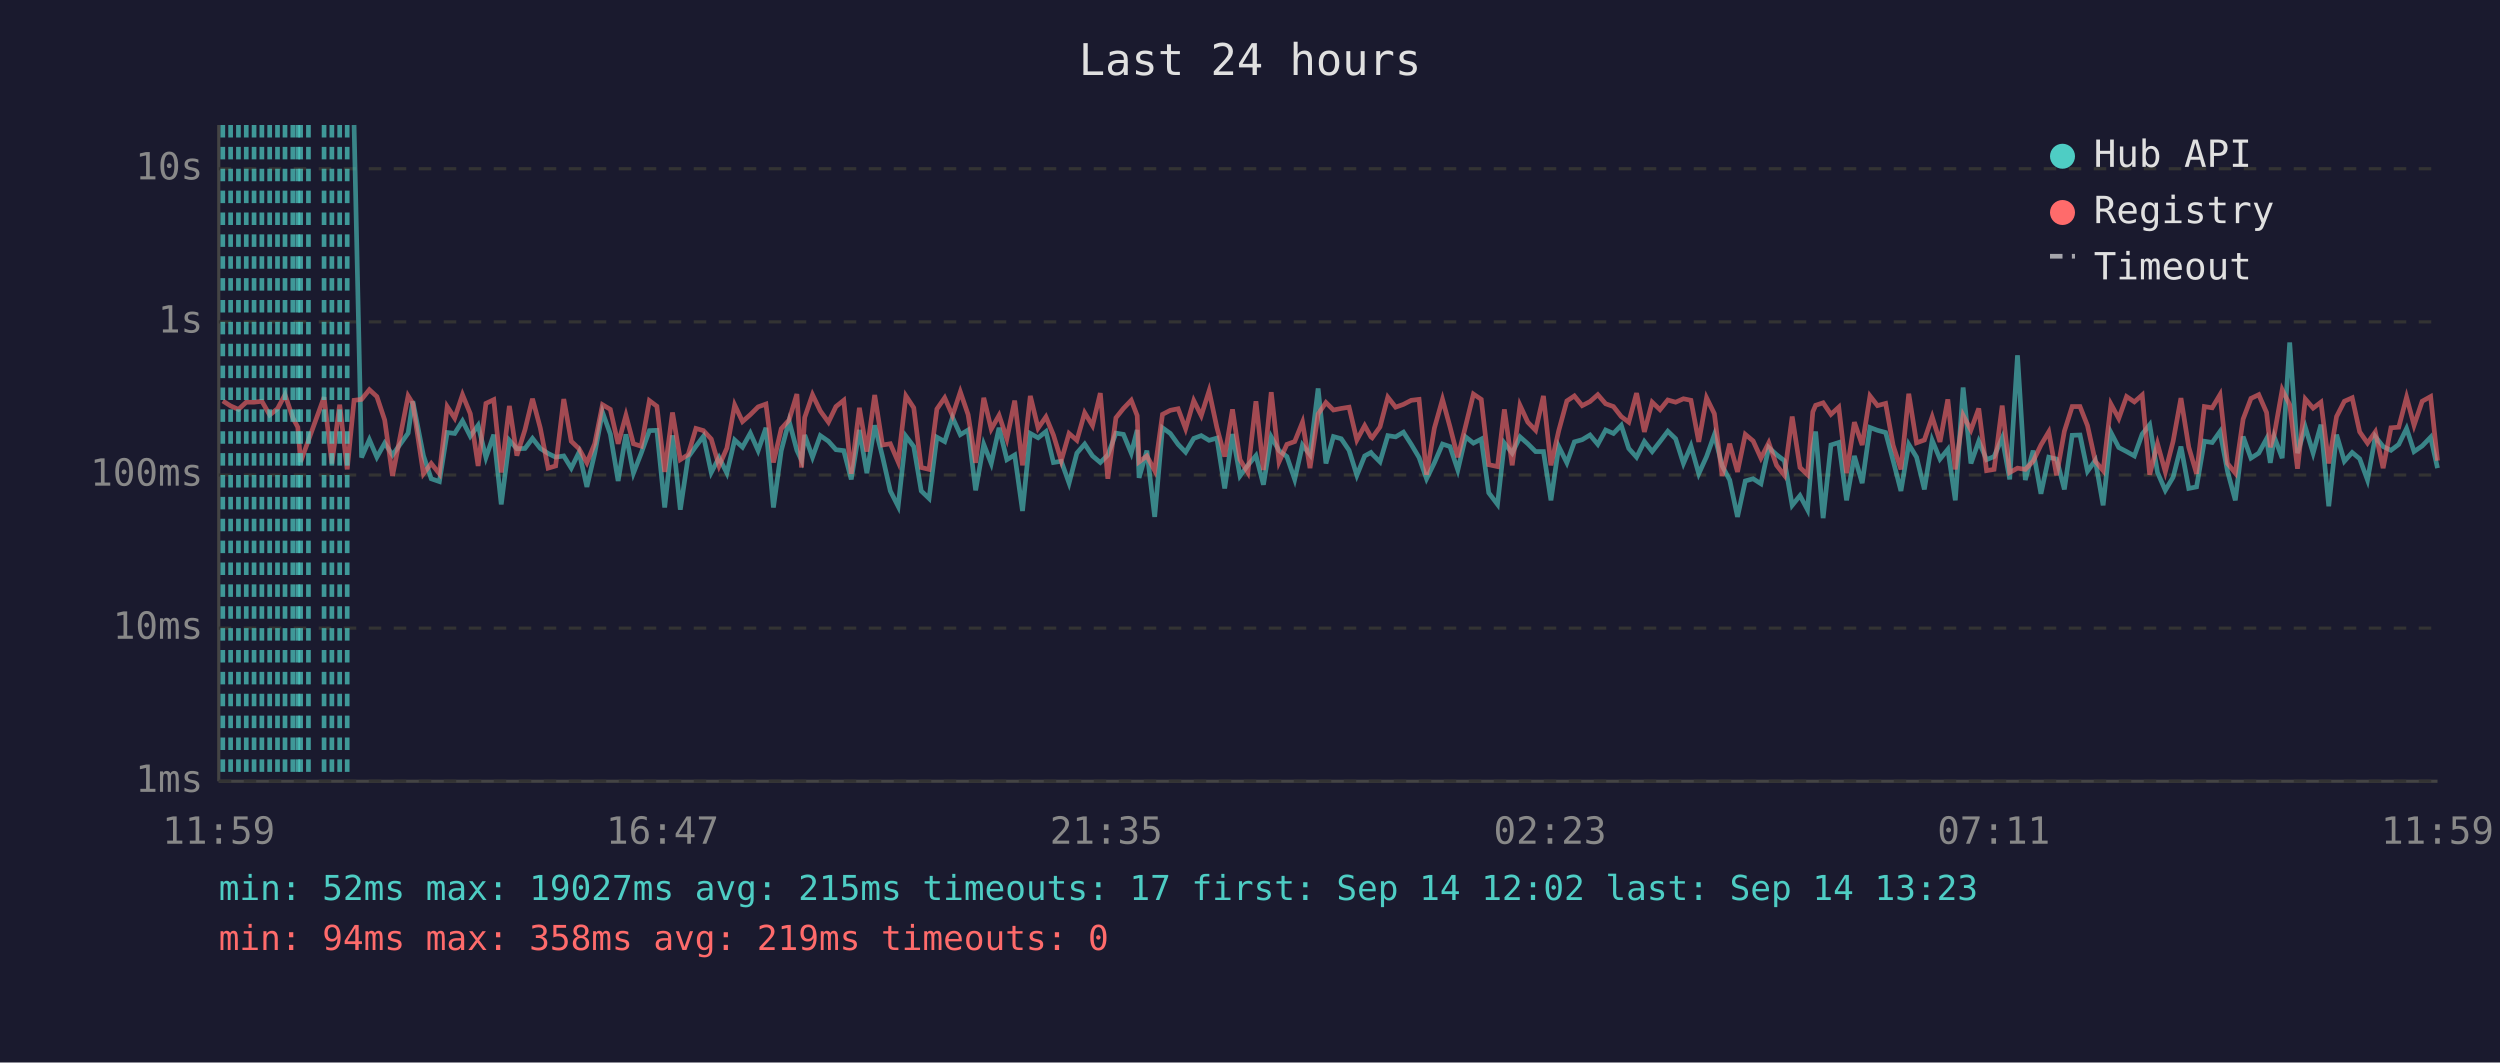
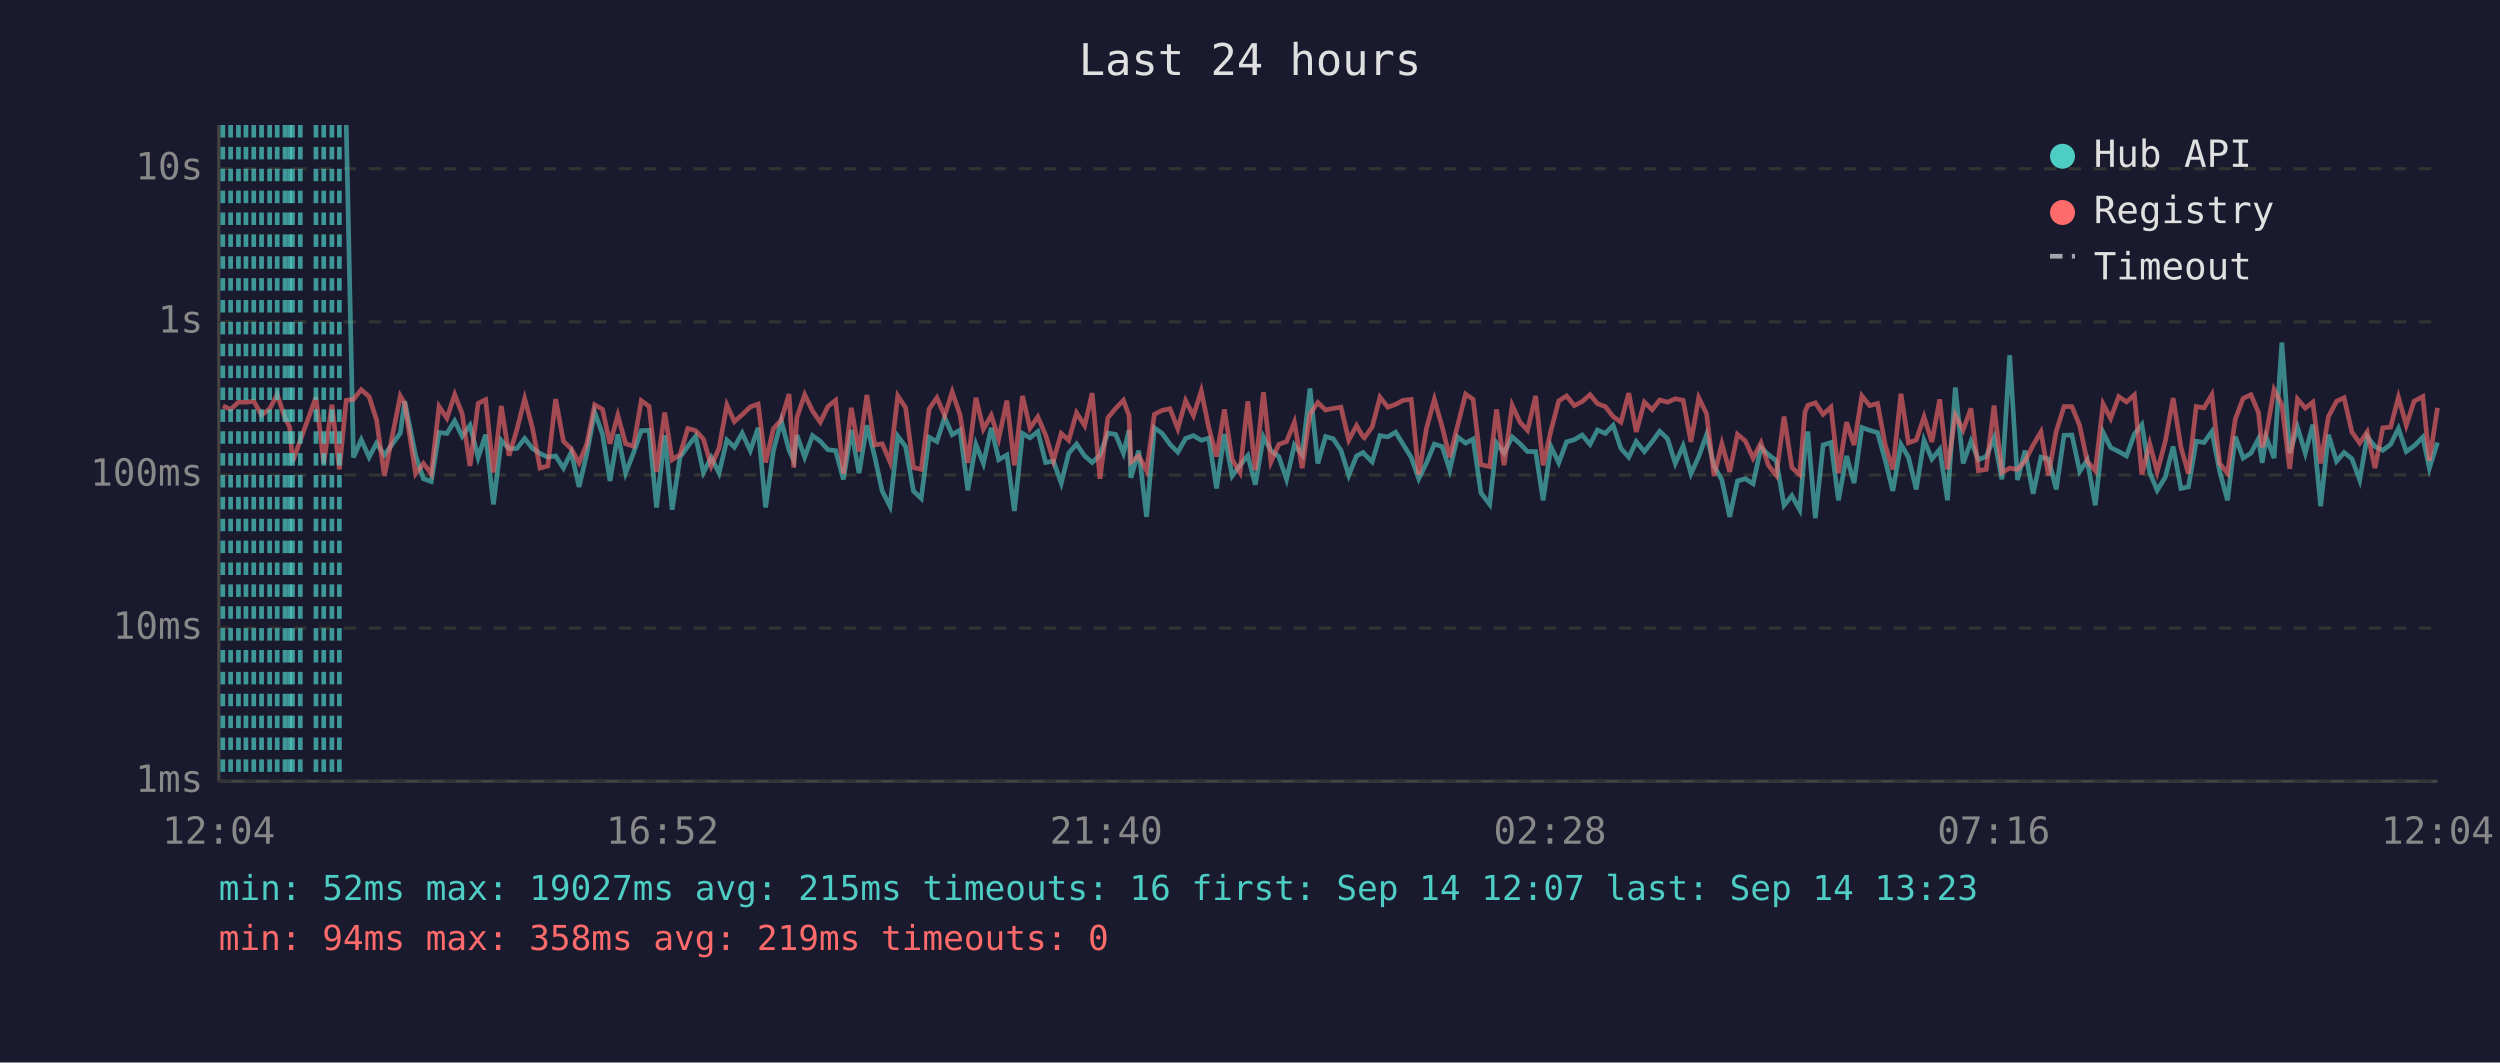
<svg xmlns="http://www.w3.org/2000/svg" viewBox="0 0 800 340" font-family="monospace" font-size="12">
  <rect width="800" height="340" fill="#1a1a2e" />
  <text x="400" y="24" fill="#e0e0e0" font-size="14" text-anchor="middle">Last 24 hours</text>
  <line x1="70" y1="40" x2="70" y2="250" stroke="#444" stroke-width="1" />
  <line x1="70" y1="250" x2="780" y2="250" stroke="#444" stroke-width="1" />
  <line x1="70" y1="250" x2="780" y2="250" stroke="#333" stroke-width="1" stroke-dasharray="4" />
  <text x="65" y="250" fill="#888" text-anchor="end" dominant-baseline="middle">1ms</text>
  <line x1="70" y1="201" x2="780" y2="201" stroke="#333" stroke-width="1" stroke-dasharray="4" />
  <text x="65" y="201" fill="#888" text-anchor="end" dominant-baseline="middle">10ms</text>
  <line x1="70" y1="152" x2="780" y2="152" stroke="#333" stroke-width="1" stroke-dasharray="4" />
  <text x="65" y="152" fill="#888" text-anchor="end" dominant-baseline="middle">100ms</text>
  <line x1="70" y1="103" x2="780" y2="103" stroke="#333" stroke-width="1" stroke-dasharray="4" />
  <text x="65" y="103" fill="#888" text-anchor="end" dominant-baseline="middle">1s</text>
  <line x1="70" y1="54" x2="780" y2="54" stroke="#333" stroke-width="1" stroke-dasharray="4" />
  <text x="65" y="54" fill="#888" text-anchor="end" dominant-baseline="middle">10s</text>
-   <text x="70" y="270" fill="#888" text-anchor="middle">11:59</text>
-   <text x="212" y="270" fill="#888" text-anchor="middle">16:47</text>
-   <text x="354" y="270" fill="#888" text-anchor="middle">21:35</text>
-   <text x="496" y="270" fill="#888" text-anchor="middle">02:23</text>
-   <text x="638" y="270" fill="#888" text-anchor="middle">07:11</text>
-   <text x="780" y="270" fill="#888" text-anchor="middle">11:59</text>
-   <polyline points="113.3,40.0 115.7,146.4 118.2,140.7 120.6,146.3 123.1,141.8 125.6,145.6 130.6,138.6 132.1,128.4 135.5,145.8 138.0,153.2 140.6,154.1 143.1,138.4 145.5,138.7 148.0,134.7 150.5,139.6 153.0,136.1 155.5,146.4 158.0,139.1 160.4,161.4 163.0,140.9 165.4,143.6 168.0,143.5 170.4,140.3 172.9,143.5 175.4,145.1 177.8,146.3 180.4,145.9 182.8,149.8 185.3,144.7 187.8,155.8 190.3,145.1 192.8,131.9 195.3,138.9 197.8,153.9 200.3,139.0 202.7,151.4 205.2,145.0 207.8,137.8 210.2,137.7 212.7,162.4 215.2,139.3 217.7,163.1 220.2,146.3 222.7,142.8 225.1,139.6 227.6,151.2 230.1,146.4 232.6,151.4 235.1,140.8 237.6,143.1 240.1,138.6 242.6,144.2 245.1,136.9 247.5,162.4 250.0,144.2 252.5,134.7 255.0,144.1 256.5,147.3 257.5,139.2 260.0,146.3 262.5,139.4 265.1,141.2 267.5,143.9 270.0,144.2 272.4,153.4 275.0,137.6 277.4,151.4 279.9,136.1 282.4,146.1 284.9,157.1 287.4,162.0 289.9,139.6 292.4,142.9 294.8,157.1 297.3,159.5 299.8,139.9 302.3,141.3 304.8,133.6 307.3,139.1 309.8,137.6 312.2,156.9 314.8,142.2 317.2,148.3 319.7,136.9 322.2,147.1 324.7,145.6 327.2,163.5 329.7,138.7 332.2,140.1 334.7,138.1 337.1,148.0 339.6,147.6 342.1,154.6 344.6,145.0 347.1,142.1 349.6,145.9 352.1,148.0 354.5,145.6 357.1,138.6 359.5,139.0 362.0,145.0 363.9,137.6 364.5,152.9 367.0,144.2 369.5,165.4 372.0,136.9 374.5,138.7 377.0,142.2 379.4,144.7 382.0,140.3 384.4,139.4 386.9,140.9 389.4,140.2 391.9,156.3 394.4,138.9 396.8,152.3 399.3,148.9 401.9,145.8 404.3,155.1 406.8,139.8 409.3,144.2 411.8,146.1 414.3,153.4 416.8,142.4 419.2,145.5 421.8,124.3 424.3,148.3 426.7,139.7 429.2,140.4 431.7,144.1 434.2,152.1 436.7,145.9 438.7,144.8 439.1,145.3 441.6,147.8 444.1,139.4 446.6,139.8 449.1,138.3 451.6,142.2 454.1,146.4 456.5,153.2 459.0,148.1 461.6,142.1 464.0,142.9 466.5,150.4 469.0,139.8 471.5,141.8 474.0,140.5 476.4,157.7 479.2,161.4 481.4,141.8 483.9,145.0 486.4,139.8 488.9,142.0 491.4,144.5 493.9,144.5 496.3,160.1 498.8,142.9 501.4,148.1 503.8,141.4 506.3,140.7 508.8,139.2 511.3,142.2 513.8,137.6 516.3,138.7 518.8,136.1 521.2,143.5 523.7,146.3 526.2,141.3 528.7,144.5 531.2,141.3 533.7,138.0 536.2,140.4 538.7,148.3 541.1,142.7 543.6,151.6 546.1,146.1 548.6,139.1 551.1,149.1 553.5,153.6 556.0,165.4 558.5,153.9 561.0,153.2 563.5,154.8 566.0,143.2 568.5,145.5 571.0,147.4 573.5,161.7 576.0,158.6 578.4,163.1 580.1,143.1 581.0,138.1 583.4,165.8 585.9,142.4 588.4,141.6 590.9,160.1 593.4,145.9 595.9,154.6 598.4,136.8 600.8,137.7 603.4,138.4 605.8,147.4 608.3,157.1 610.8,142.2 613.3,146.3 615.8,156.6 618.3,140.9 620.8,146.9 623.3,143.8 625.7,160.1 628.2,124.0 630.7,148.3 633.2,141.2 635.7,147.1 638.1,146.1 640.7,140.1 643.1,153.4 645.6,113.7 648.1,153.6 650.6,144.2 653.1,158.0 655.6,146.3 658.1,146.9 660.6,156.6 663.1,139.3 665.6,139.2 668.0,150.8 670.5,147.3 673.0,161.7 675.5,138.4 678.0,143.2 680.5,144.5 683.0,145.9 685.5,138.9 687.9,135.9 690.4,151.2 692.9,156.9 695.4,152.7 697.9,142.9 700.4,156.3 702.9,155.8 705.4,141.2 707.9,141.6 710.4,138.1 712.8,150.8 715.3,160.1 717.8,139.7 720.3,146.6 722.8,145.0 725.3,140.4 726.5,148.1 727.8,139.9 730.3,146.6 732.7,109.6 735.2,145.0 737.7,136.7 740.2,145.0 742.7,135.9 745.2,162.0 747.7,139.1 750.2,147.6 752.7,144.8 755.1,146.8 757.6,153.6 760.1,139.7 762.6,142.9 765.1,144.1 767.6,142.2 770.1,137.1 772.5,144.5 775.1,142.7 777.8,139.9 780.0,149.8" fill="none" stroke="#4ecdc4" stroke-width="1.5" opacity="0.6" />
-   <polyline points="71.3,128.3 73.8,129.9 76.3,131.0 78.8,128.7 81.3,128.7 83.8,128.4 86.3,132.8 88.8,130.8 91.2,126.3 93.7,133.7 95.3,136.7 96.2,147.8 98.7,140.9 103.7,127.1 106.2,148.3 108.7,129.5 111.1,150.2 113.3,128.1 115.7,127.8 118.2,124.7 120.6,126.9 123.1,134.4 125.6,152.3 130.6,126.7 132.1,129.1 135.5,151.6 138.0,148.3 140.6,151.6 143.1,130.1 145.5,133.8 148.0,126.3 150.5,132.4 153.0,149.1 155.5,129.1 158.0,127.9 160.4,151.2 163.0,129.9 165.4,145.8 168.0,137.5 170.4,127.6 172.9,137.0 175.4,149.8 177.8,149.1 180.4,127.7 182.8,141.2 185.3,143.6 187.8,148.1 190.3,142.0 192.8,129.5 195.3,131.0 197.8,142.0 200.3,132.9 202.7,142.0 205.2,142.8 207.8,128.2 210.2,130.0 212.7,151.0 215.2,132.0 217.7,147.1 220.2,145.5 222.7,137.1 225.1,137.8 227.6,140.5 230.1,149.1 232.6,143.4 235.1,129.6 237.6,134.9 240.1,132.7 242.6,130.2 245.1,129.3 247.5,148.0 250.0,137.2 252.5,134.4 255.0,126.1 256.5,149.6 257.5,133.6 260.0,126.3 262.5,131.5 265.1,135.1 267.5,130.1 270.0,128.1 272.4,151.6 275.0,130.5 277.4,144.5 279.9,126.4 282.4,142.4 284.9,142.0 287.4,147.8 289.9,126.7 292.4,130.5 294.8,149.6 297.3,150.2 299.8,130.9 302.3,127.3 304.8,133.0 307.3,125.4 309.8,132.7 312.2,148.1 314.8,127.3 317.2,137.3 319.7,132.9 322.2,140.4 324.7,128.2 327.2,148.9 329.7,126.7 332.2,137.0 334.7,133.4 337.1,139.2 339.6,147.4 342.1,138.7 344.6,140.9 347.1,132.1 349.6,136.2 352.1,125.8 354.5,153.2 357.1,133.7 359.5,130.7 362.0,128.1 363.9,133.0 364.5,147.8 367.0,145.9 369.5,150.6 372.0,132.6 374.5,131.3 377.0,130.8 379.4,137.2 382.0,128.2 384.4,133.0 386.9,125.1 389.4,136.8 391.9,146.1 394.4,131.0 396.8,147.1 399.3,151.2 401.9,128.4 404.3,150.4 406.8,125.5 409.3,147.8 411.8,142.2 414.3,141.3 416.8,135.1 419.2,149.8 421.8,132.5 424.3,128.8 426.7,131.2 429.2,130.7 431.7,130.3 434.2,140.8 436.7,136.2 438.7,139.8 439.1,140.1 441.6,136.6 444.1,127.1 446.6,130.3 449.1,129.4 451.6,128.1 454.1,127.8 456.5,151.9 459.0,137.0 461.6,127.8 464.0,136.6 466.5,146.3 469.0,136.3 471.5,126.1 474.0,127.8 476.4,148.7 479.2,149.3 481.4,131.0 483.9,148.9 486.4,129.7 488.9,135.1 491.4,137.7 493.9,126.7 496.3,148.9 498.8,137.8 501.4,128.3 503.8,126.7 506.3,129.8 508.8,128.5 511.3,126.3 513.8,129.2 516.3,130.1 518.8,133.3 521.2,135.1 523.7,125.8 526.2,138.2 528.7,128.7 531.2,131.1 533.7,128.0 536.2,128.7 538.7,127.6 541.1,128.1 543.6,141.4 546.1,127.3 548.6,132.4 551.1,152.3 553.5,142.0 556.0,151.0 558.5,139.0 561.0,141.1 563.5,146.6 566.0,141.7 568.5,148.9 571.0,152.1 573.5,133.3 576.0,149.6 578.4,151.9 580.1,131.8 581.0,129.7 583.4,128.9 585.9,132.6 588.4,130.3 590.9,151.4 593.4,135.1 595.9,142.4 598.4,126.7 600.8,129.8 603.4,129.1 605.8,142.5 608.3,150.2 610.8,126.0 613.3,141.7 615.8,140.8 618.3,133.4 620.8,141.4 623.3,127.8 625.7,150.2 628.2,132.9 630.7,137.6 633.2,130.7 635.7,150.6 638.1,150.2 640.7,129.8 643.1,151.2 645.6,149.8 648.1,150.2 650.6,147.6 653.1,142.4 655.6,138.2 658.1,152.1 660.6,138.0 663.1,130.1 665.6,130.1 668.0,136.2 670.5,147.6 673.0,150.6 675.5,129.3 678.0,133.9 680.5,126.9 683.0,128.6 685.5,126.4 687.9,151.9 690.4,142.0 692.9,151.0 695.4,141.2 697.9,127.4 700.4,143.1 702.9,151.6 705.4,130.1 707.9,130.5 710.4,126.3 712.8,148.3 715.3,151.4 717.8,134.1 720.3,127.5 722.8,126.3 725.3,132.0 726.5,143.1 727.8,138.9 730.3,124.7 732.7,129.5 735.2,150.0 737.7,127.7 740.2,130.6 742.7,128.7 745.2,148.3 747.7,133.3 750.2,128.4 752.7,127.3 755.1,138.2 757.6,141.8 760.1,138.2 762.6,149.8 765.1,136.9 767.6,136.7 770.1,127.1 772.5,136.1 775.1,128.4 777.8,126.9 780.0,147.4" fill="none" stroke="#ff6b6b" stroke-width="1.5" opacity="0.6" />
+   <text x="70" y="270" fill="#888" text-anchor="middle">12:04</text>
+   <text x="212" y="270" fill="#888" text-anchor="middle">16:52</text>
+   <text x="354" y="270" fill="#888" text-anchor="middle">21:40</text>
+   <text x="496" y="270" fill="#888" text-anchor="middle">02:28</text>
+   <text x="638" y="270" fill="#888" text-anchor="middle">07:16</text>
+   <text x="780" y="270" fill="#888" text-anchor="middle">12:04</text>
+   <polyline points="110.8,40.0 113.1,146.4 115.6,140.7 118.1,146.3 120.5,141.8 123.0,145.6 128.1,138.6 129.5,128.4 133.0,145.8 135.5,153.2 138.0,154.1 140.5,138.4 143.0,138.7 145.5,134.7 147.9,139.6 150.4,136.1 153.0,146.4 155.4,139.1 157.9,161.4 160.4,140.9 162.9,143.6 165.4,143.5 167.9,140.3 170.4,143.5 172.8,145.1 175.3,146.3 177.8,145.9 180.3,149.8 182.8,144.7 185.3,155.8 187.8,145.1 190.3,131.9 192.8,138.9 195.2,153.9 197.7,139.0 200.2,151.4 202.7,145.0 205.2,137.8 207.7,137.7 210.1,162.4 212.7,139.3 215.1,163.1 217.6,146.3 220.1,142.8 222.6,139.6 225.1,151.2 227.6,146.4 230.1,151.4 232.6,140.8 235.0,143.1 237.5,138.6 240.1,144.2 242.6,136.9 245.0,162.4 247.5,144.2 250.0,134.7 252.5,144.1 254.0,147.3 255.0,139.2 257.5,146.3 260.0,139.4 262.5,141.2 264.9,143.9 267.4,144.2 269.9,153.4 272.4,137.6 274.9,151.4 277.4,136.1 279.9,146.1 282.3,157.1 284.8,162.0 287.3,139.6 289.8,142.9 292.3,157.1 294.8,159.5 297.3,139.9 299.8,141.3 302.3,133.6 304.7,139.1 307.2,137.6 309.7,156.9 312.3,142.2 314.7,148.3 317.2,136.9 319.6,147.1 322.2,145.6 324.6,163.5 327.2,138.7 329.6,140.1 332.1,138.1 334.6,148.0 337.1,147.6 339.6,154.6 342.0,145.0 344.5,142.1 347.1,145.9 349.5,148.0 352.0,145.6 354.5,138.6 357.0,139.0 359.5,145.0 361.3,137.6 361.9,152.9 364.4,144.2 366.9,165.4 369.4,136.9 371.9,138.7 374.4,142.2 376.9,144.7 379.4,140.3 381.9,139.4 384.4,140.9 386.8,140.2 389.3,156.3 391.8,138.9 394.3,152.3 396.8,148.9 399.3,145.8 401.7,155.1 404.3,139.8 406.7,144.2 409.2,146.1 411.7,153.4 414.2,142.4 416.7,145.5 419.2,124.3 421.7,148.3 424.2,139.7 426.6,140.4 429.1,144.1 431.6,152.1 434.1,145.9 436.2,144.8 436.6,145.3 439.1,147.8 441.6,139.4 444.1,139.8 446.6,138.3 449.0,142.2 451.6,146.4 454.0,153.2 456.5,148.1 459.0,142.1 461.5,142.9 463.9,150.4 466.4,139.8 469.0,141.8 471.4,140.5 473.9,157.7 476.7,161.4 478.9,141.8 481.3,145.0 483.9,139.8 486.4,142.0 488.8,144.5 491.4,144.5 493.8,160.1 496.3,142.9 498.8,148.1 501.3,141.4 503.8,140.7 506.3,139.2 508.8,142.2 511.2,137.6 513.7,138.7 516.2,136.1 518.7,143.5 521.2,146.3 523.6,141.3 526.2,144.5 528.7,141.3 531.1,138.0 533.6,140.4 536.1,148.3 538.6,142.7 541.1,151.6 543.6,146.1 546.1,139.1 548.5,149.1 551.0,153.6 553.5,165.4 556.0,153.9 558.5,153.2 561.0,154.8 563.5,143.2 565.9,145.5 568.4,147.4 570.9,161.7 573.4,158.6 575.9,163.1 577.6,143.1 578.5,138.1 580.9,165.8 583.4,142.4 585.9,141.6 588.3,160.1 590.9,145.9 593.3,154.6 595.8,136.8 598.3,137.7 600.8,138.4 603.3,147.4 605.7,157.1 608.3,142.2 610.7,146.3 613.2,156.6 615.7,140.9 618.2,146.9 620.7,143.8 623.2,160.1 625.7,124.0 628.2,148.3 630.7,141.2 633.1,147.1 635.6,146.1 638.1,140.1 640.6,153.4 643.1,113.7 645.6,153.6 648.0,144.2 650.6,158.0 653.1,146.3 655.5,146.9 658.0,156.6 660.5,139.3 663.0,139.2 665.5,150.8 667.9,147.3 670.5,161.7 673.0,138.4 675.4,143.2 678.0,144.5 680.5,145.9 683.0,138.9 685.4,135.9 687.9,151.2 690.3,156.9 692.9,152.7 695.4,142.9 697.9,156.3 700.3,155.8 702.8,141.2 705.3,141.6 707.8,138.1 710.3,150.8 712.8,160.1 715.3,139.7 717.8,146.6 720.3,145.0 722.7,140.4 723.9,148.1 725.2,139.9 727.7,146.6 730.2,109.6 732.7,145.0 735.2,136.7 737.7,145.0 740.1,135.9 742.6,162.0 745.1,139.1 747.7,147.6 750.1,144.8 752.6,146.8 755.1,153.6 757.5,139.7 760.0,142.9 762.5,144.1 765.0,142.2 767.5,137.1 770.0,144.5 772.5,142.7 775.3,139.9 777.4,149.8 780.0,141.6" fill="none" stroke="#4ecdc4" stroke-width="1.5" opacity="0.6" />
+   <polyline points="71.3,129.9 73.8,131.0 76.3,128.7 78.7,128.7 81.2,128.4 83.7,132.8 86.3,130.8 88.7,126.3 91.2,133.7 92.7,136.7 93.6,147.8 96.1,140.9 101.1,127.1 103.6,148.3 106.2,129.5 108.6,150.2 110.8,128.1 113.1,127.8 115.6,124.7 118.1,126.9 120.5,134.4 123.0,152.3 128.1,126.7 129.5,129.1 133.0,151.6 135.5,148.3 138.0,151.6 140.5,130.1 143.0,133.8 145.5,126.3 147.9,132.4 150.4,149.1 153.0,129.1 155.4,127.9 157.9,151.2 160.4,129.9 162.9,145.8 165.4,137.5 167.9,127.6 170.4,137.0 172.8,149.8 175.3,149.1 177.8,127.7 180.3,141.2 182.8,143.6 185.3,148.1 187.8,142.0 190.3,129.5 192.8,131.0 195.2,142.0 197.7,132.9 200.2,142.0 202.7,142.8 205.2,128.2 207.7,130.0 210.1,151.0 212.7,132.0 215.1,147.1 217.6,145.5 220.1,137.1 222.6,137.8 225.1,140.5 227.6,149.1 230.1,143.4 232.6,129.6 235.0,134.9 237.5,132.7 240.1,130.2 242.6,129.3 245.0,148.0 247.5,137.2 250.0,134.4 252.5,126.1 254.0,149.6 255.0,133.6 257.5,126.3 260.0,131.5 262.5,135.1 264.9,130.1 267.4,128.1 269.9,151.6 272.4,130.5 274.9,144.5 277.4,126.4 279.9,142.4 282.3,142.0 284.8,147.8 287.3,126.7 289.8,130.5 292.3,149.6 294.8,150.2 297.3,130.9 299.8,127.3 302.3,133.0 304.7,125.4 307.2,132.7 309.7,148.1 312.3,127.3 314.7,137.3 317.2,132.9 319.6,140.4 322.2,128.2 324.6,148.9 327.2,126.7 329.6,137.0 332.1,133.4 334.6,139.2 337.1,147.4 339.6,138.7 342.0,140.9 344.5,132.1 347.1,136.2 349.5,125.8 352.0,153.2 354.5,133.7 357.0,130.7 359.5,128.1 361.3,133.0 361.9,147.8 364.4,145.9 366.9,150.6 369.4,132.6 371.9,131.3 374.4,130.8 376.9,137.2 379.4,128.2 381.9,133.0 384.4,125.1 386.8,136.8 389.3,146.1 391.8,131.0 394.3,147.1 396.8,151.2 399.3,128.4 401.7,150.4 404.3,125.5 406.7,147.8 409.2,142.2 411.7,141.3 414.2,135.1 416.7,149.8 419.2,132.5 421.7,128.8 424.2,131.2 426.6,130.7 429.1,130.3 431.6,140.8 434.1,136.2 436.2,139.8 436.6,140.1 439.1,136.6 441.6,127.1 444.1,130.3 446.6,129.4 449.0,128.1 451.6,127.8 454.0,151.9 456.5,137.0 459.0,127.8 461.5,136.6 463.9,146.3 466.4,136.3 469.0,126.1 471.4,127.8 473.9,148.7 476.7,149.3 478.9,131.0 481.3,148.9 483.9,129.7 486.4,135.1 488.8,137.7 491.4,126.7 493.8,148.9 496.3,137.8 498.8,128.3 501.3,126.7 503.8,129.8 506.3,128.5 508.8,126.3 511.2,129.2 513.7,130.1 516.2,133.3 518.7,135.1 521.2,125.8 523.6,138.2 526.2,128.7 528.7,131.1 531.1,128.0 533.6,128.7 536.1,127.6 538.6,128.1 541.1,141.4 543.6,127.3 546.1,132.4 548.5,152.3 551.0,142.0 553.5,151.0 556.0,139.0 558.5,141.1 561.0,146.6 563.5,141.7 565.9,148.9 568.4,152.1 570.9,133.3 573.4,149.6 575.9,151.9 577.6,131.8 578.5,129.7 580.9,128.9 583.4,132.6 585.9,130.3 588.3,151.4 590.9,135.1 593.3,142.4 595.8,126.7 598.3,129.8 600.8,129.1 603.3,142.5 605.7,150.2 608.3,126.0 610.7,141.7 613.2,140.8 615.7,133.4 618.2,141.4 620.7,127.8 623.2,150.2 625.7,132.9 628.2,137.6 630.7,130.7 633.1,150.6 635.6,150.2 638.1,129.8 640.6,151.2 643.1,149.8 645.6,150.2 648.0,147.6 650.6,142.4 653.1,138.2 655.5,152.1 658.0,138.0 660.5,130.1 663.0,130.1 665.5,136.2 667.9,147.6 670.5,150.6 673.0,129.3 675.4,133.9 678.0,126.9 680.5,128.6 683.0,126.4 685.4,151.9 687.9,142.0 690.3,151.0 692.9,141.2 695.4,127.4 697.9,143.1 700.3,151.6 702.8,130.1 705.3,130.5 707.8,126.3 710.3,148.3 712.8,151.4 715.3,134.1 717.8,127.5 720.3,126.3 722.7,132.0 723.9,143.1 725.2,138.9 727.7,124.7 730.2,129.5 732.7,150.0 735.2,127.7 737.7,130.6 740.1,128.7 742.6,148.3 745.1,133.3 747.7,128.4 750.1,127.3 752.6,138.2 755.1,141.8 757.5,138.2 760.0,149.8 762.5,136.9 765.0,136.7 767.5,127.1 770.0,136.1 772.5,128.4 775.3,126.9 777.4,147.4 780.0,130.5" fill="none" stroke="#ff6b6b" stroke-width="1.5" opacity="0.6" />
  <line x1="71.3" y1="40" x2="71.3" y2="250" stroke="#4ecdc4" stroke-width="1.5" stroke-dasharray="4,3" opacity="0.7" />
  <line x1="73.8" y1="40" x2="73.8" y2="250" stroke="#4ecdc4" stroke-width="1.5" stroke-dasharray="4,3" opacity="0.7" />
  <line x1="76.3" y1="40" x2="76.3" y2="250" stroke="#4ecdc4" stroke-width="1.5" stroke-dasharray="4,3" opacity="0.7" />
-   <line x1="78.8" y1="40" x2="78.8" y2="250" stroke="#4ecdc4" stroke-width="1.5" stroke-dasharray="4,3" opacity="0.7" />
-   <line x1="81.3" y1="40" x2="81.3" y2="250" stroke="#4ecdc4" stroke-width="1.5" stroke-dasharray="4,3" opacity="0.7" />
-   <line x1="83.8" y1="40" x2="83.8" y2="250" stroke="#4ecdc4" stroke-width="1.5" stroke-dasharray="4,3" opacity="0.7" />
+   <line x1="78.7" y1="40" x2="78.7" y2="250" stroke="#4ecdc4" stroke-width="1.5" stroke-dasharray="4,3" opacity="0.7" />
+   <line x1="81.2" y1="40" x2="81.2" y2="250" stroke="#4ecdc4" stroke-width="1.5" stroke-dasharray="4,3" opacity="0.7" />
+   <line x1="83.7" y1="40" x2="83.7" y2="250" stroke="#4ecdc4" stroke-width="1.5" stroke-dasharray="4,3" opacity="0.7" />
  <line x1="86.3" y1="40" x2="86.3" y2="250" stroke="#4ecdc4" stroke-width="1.5" stroke-dasharray="4,3" opacity="0.7" />
-   <line x1="88.8" y1="40" x2="88.8" y2="250" stroke="#4ecdc4" stroke-width="1.5" stroke-dasharray="4,3" opacity="0.7" />
+   <line x1="88.7" y1="40" x2="88.7" y2="250" stroke="#4ecdc4" stroke-width="1.5" stroke-dasharray="4,3" opacity="0.7" />
  <line x1="91.2" y1="40" x2="91.2" y2="250" stroke="#4ecdc4" stroke-width="1.5" stroke-dasharray="4,3" opacity="0.7" />
-   <line x1="93.7" y1="40" x2="93.7" y2="250" stroke="#4ecdc4" stroke-width="1.5" stroke-dasharray="4,3" opacity="0.7" />
-   <line x1="95.3" y1="40" x2="95.3" y2="250" stroke="#4ecdc4" stroke-width="1.5" stroke-dasharray="4,3" opacity="0.7" />
-   <line x1="96.2" y1="40" x2="96.2" y2="250" stroke="#4ecdc4" stroke-width="1.5" stroke-dasharray="4,3" opacity="0.7" />
-   <line x1="98.7" y1="40" x2="98.7" y2="250" stroke="#4ecdc4" stroke-width="1.5" stroke-dasharray="4,3" opacity="0.7" />
-   <line x1="103.7" y1="40" x2="103.7" y2="250" stroke="#4ecdc4" stroke-width="1.5" stroke-dasharray="4,3" opacity="0.7" />
+   <line x1="92.7" y1="40" x2="92.7" y2="250" stroke="#4ecdc4" stroke-width="1.5" stroke-dasharray="4,3" opacity="0.7" />
+   <line x1="93.6" y1="40" x2="93.6" y2="250" stroke="#4ecdc4" stroke-width="1.5" stroke-dasharray="4,3" opacity="0.7" />
+   <line x1="96.1" y1="40" x2="96.1" y2="250" stroke="#4ecdc4" stroke-width="1.5" stroke-dasharray="4,3" opacity="0.7" />
+   <line x1="101.1" y1="40" x2="101.1" y2="250" stroke="#4ecdc4" stroke-width="1.5" stroke-dasharray="4,3" opacity="0.7" />
+   <line x1="103.6" y1="40" x2="103.6" y2="250" stroke="#4ecdc4" stroke-width="1.5" stroke-dasharray="4,3" opacity="0.7" />
  <line x1="106.2" y1="40" x2="106.2" y2="250" stroke="#4ecdc4" stroke-width="1.5" stroke-dasharray="4,3" opacity="0.7" />
-   <line x1="108.7" y1="40" x2="108.7" y2="250" stroke="#4ecdc4" stroke-width="1.5" stroke-dasharray="4,3" opacity="0.7" />
-   <line x1="111.1" y1="40" x2="111.1" y2="250" stroke="#4ecdc4" stroke-width="1.5" stroke-dasharray="4,3" opacity="0.7" />
+   <line x1="108.6" y1="40" x2="108.6" y2="250" stroke="#4ecdc4" stroke-width="1.5" stroke-dasharray="4,3" opacity="0.7" />
  <circle cx="660" cy="50" r="4" fill="#4ecdc4" />
  <text x="670" y="50" fill="#e0e0e0" dominant-baseline="middle">Hub API</text>
  <circle cx="660" cy="68" r="4" fill="#ff6b6b" />
  <text x="670" y="68" fill="#e0e0e0" dominant-baseline="middle">Registry</text>
  <line x1="656" y1="82" x2="664" y2="82" stroke="#e0e0e0" stroke-width="1.5" stroke-dasharray="4,3" opacity="0.7" />
  <text x="670" y="86" fill="#e0e0e0" dominant-baseline="middle">Timeout</text>
-   <text x="70" y="288" fill="#4ecdc4" font-size="11">min: 52ms  max: 19027ms  avg: 215ms  timeouts: 17  first: Sep 14 12:02  last: Sep 14 13:23</text>
+   <text x="70" y="288" fill="#4ecdc4" font-size="11">min: 52ms  max: 19027ms  avg: 215ms  timeouts: 16  first: Sep 14 12:07  last: Sep 14 13:23</text>
  <text x="70" y="304" fill="#ff6b6b" font-size="11">min: 94ms  max: 358ms  avg: 219ms  timeouts: 0</text>
</svg>
